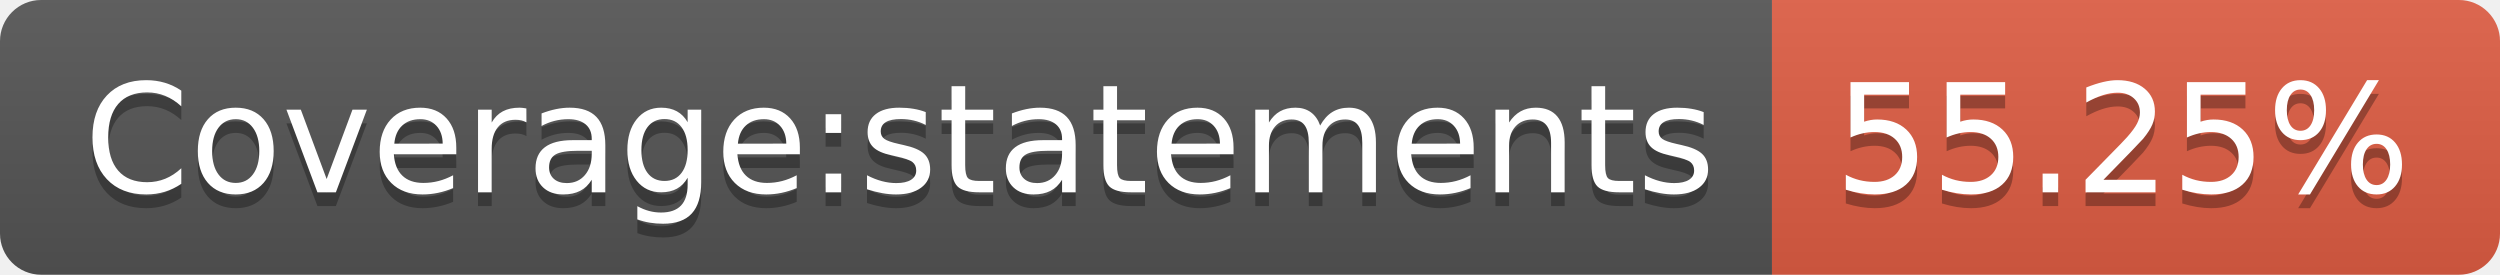
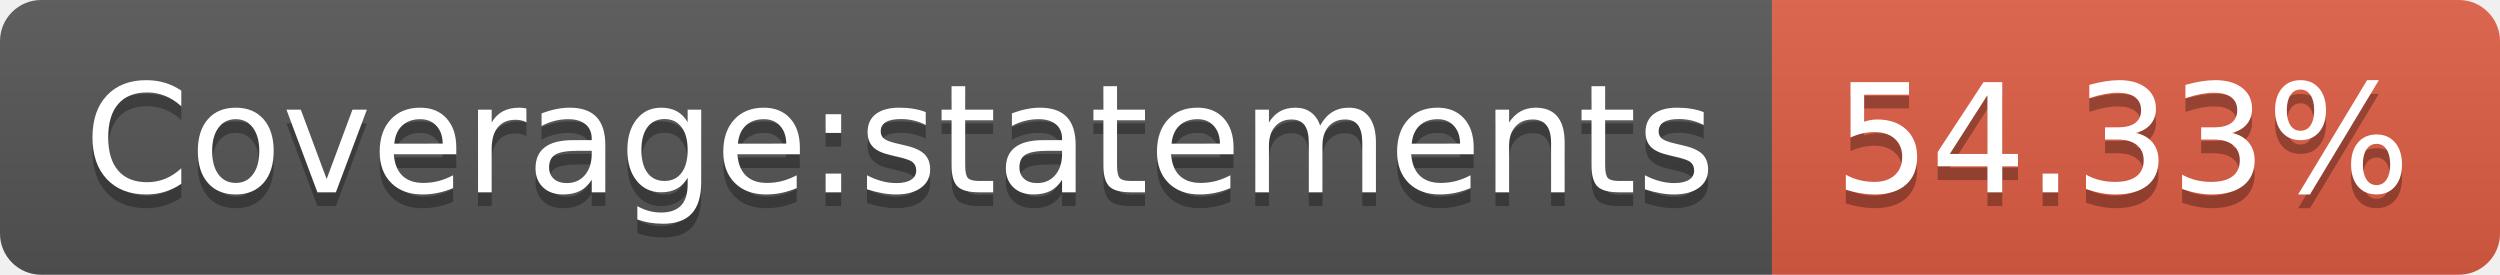
- <svg xmlns="http://www.w3.org/2000/svg" width="182" height="20" role="img" aria-label="Coverage:statements: 55.25%">
+ <svg xmlns="http://www.w3.org/2000/svg" width="182" height="20" role="img" aria-label="Coverage:statements: 54.33%">
  <linearGradient id="s" x2="0" y2="100%">
    <stop offset="0" stop-color="#bbb" stop-opacity=".1" />
    <stop offset="1" stop-opacity=".1" />
  </linearGradient>
  <clipPath id="r">
    <rect width="182" height="20" rx="3" fill="#fff" />
  </clipPath>
  <g clip-path="url(#r)">
    <rect width="129" height="20" fill="#555" />
    <rect x="129" width="53" height="20" fill="#e05d44" />
    <rect width="182" height="20" fill="url(#s)" />
  </g>
  <g fill="#fff" text-anchor="middle" font-family="Verdana,Geneva,DejaVu Sans,sans-serif" text-rendering="geometricPrecision" font-size="110">
    <text aria-hidden="true" x="655" y="150" fill="#010101" fill-opacity=".3" transform="scale(.1)" textLength="1190">Coverage:statements</text>
    <text x="655" y="140" transform="scale(.1)" fill="#fff" textLength="1190">Coverage:statements</text>
-     <text aria-hidden="true" x="1545" y="150" fill="#010101" fill-opacity=".3" transform="scale(.1)" textLength="430">55.25%</text>
-     <text x="1545" y="140" transform="scale(.1)" fill="#fff" textLength="430">55.25%</text>
+     <text aria-hidden="true" x="1545" y="150" fill="#010101" fill-opacity=".3" transform="scale(.1)" textLength="430">54.33%</text>
+     <text x="1545" y="140" transform="scale(.1)" fill="#fff" textLength="430">54.33%</text>
  </g>
</svg>
